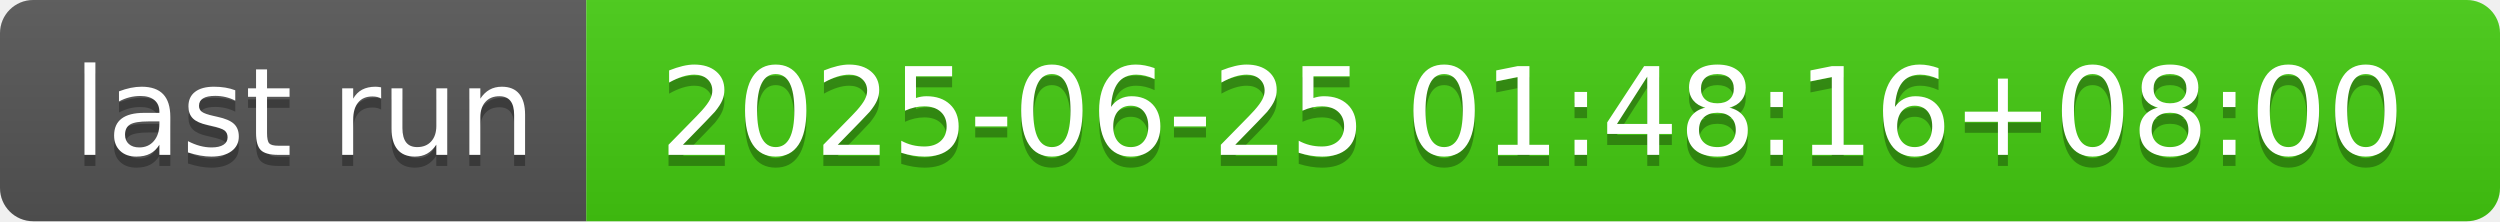
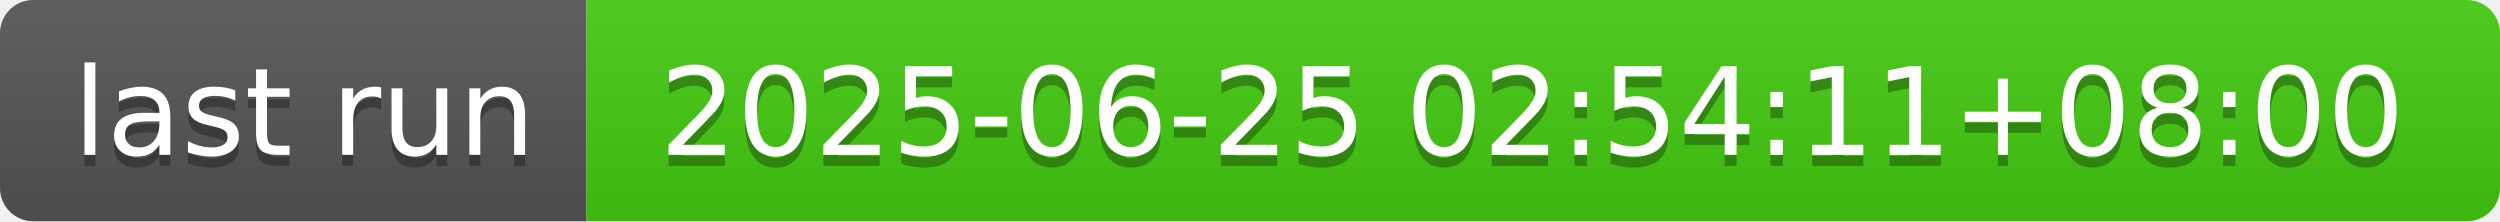
- <svg xmlns="http://www.w3.org/2000/svg" width="226" height="20" role="img" aria-label="last run: 2025-06-25 01:48:16+08:00">
+ <svg xmlns="http://www.w3.org/2000/svg" width="226" height="20" role="img" aria-label="last run: 2025-06-25 02:54:11+08:00">
  <linearGradient id="s" x2="0" y2="100%">
    <stop offset="0" stop-color="#bbb" stop-opacity=".1" />
    <stop offset="1" stop-opacity=".1" />
  </linearGradient>
  <clipPath id="r">
    <rect width="226" height="20" rx="3" fill="#fff" />
  </clipPath>
  <g clip-path="url(#r)">
    <rect width="53" height="20" fill="#555" />
    <rect x="53" width="173" height="20" fill="#4c1" />
    <rect width="226" height="20" fill="url(#s)" />
  </g>
  <g fill="#fff" text-anchor="middle" font-family="Verdana,Geneva,DejaVu Sans,sans-serif" text-rendering="geometricPrecision" font-size="110">
    <text aria-hidden="true" x="275" y="150" fill="#010101" fill-opacity=".3" transform="scale(.1)" textLength="430">last run</text>
    <text x="275" y="140" transform="scale(.1)" fill="#fff" textLength="430">last run</text>
-     <text aria-hidden="true" x="1385" y="150" fill="#010101" fill-opacity=".3" transform="scale(.1)" textLength="1630">2025-06-25 01:48:16+08:00</text>
-     <text x="1385" y="140" transform="scale(.1)" fill="#fff" textLength="1630">2025-06-25 01:48:16+08:00</text>
+     <text aria-hidden="true" x="1385" y="150" fill="#010101" fill-opacity=".3" transform="scale(.1)" textLength="1630">2025-06-25 02:54:11+08:00</text>
+     <text x="1385" y="140" transform="scale(.1)" fill="#fff" textLength="1630">2025-06-25 02:54:11+08:00</text>
  </g>
</svg>
